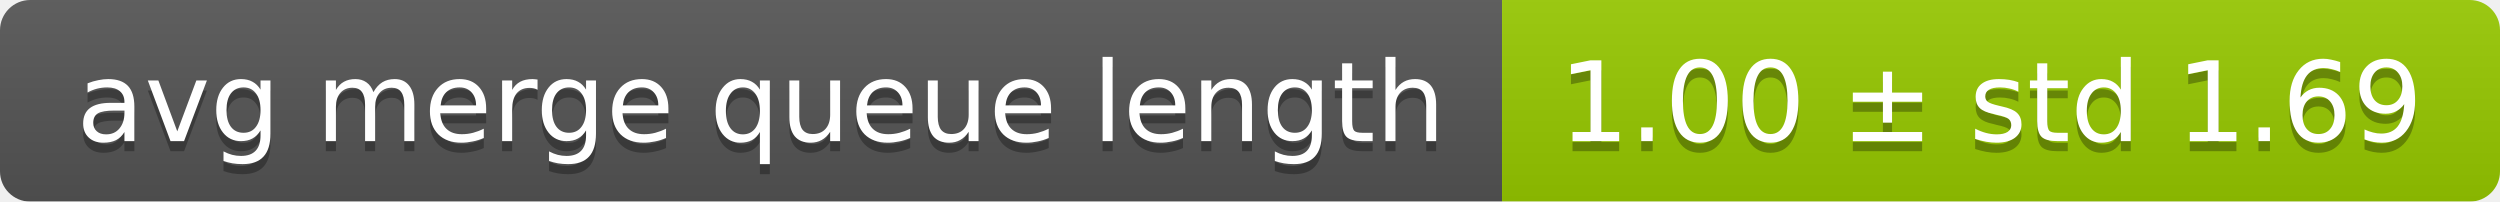
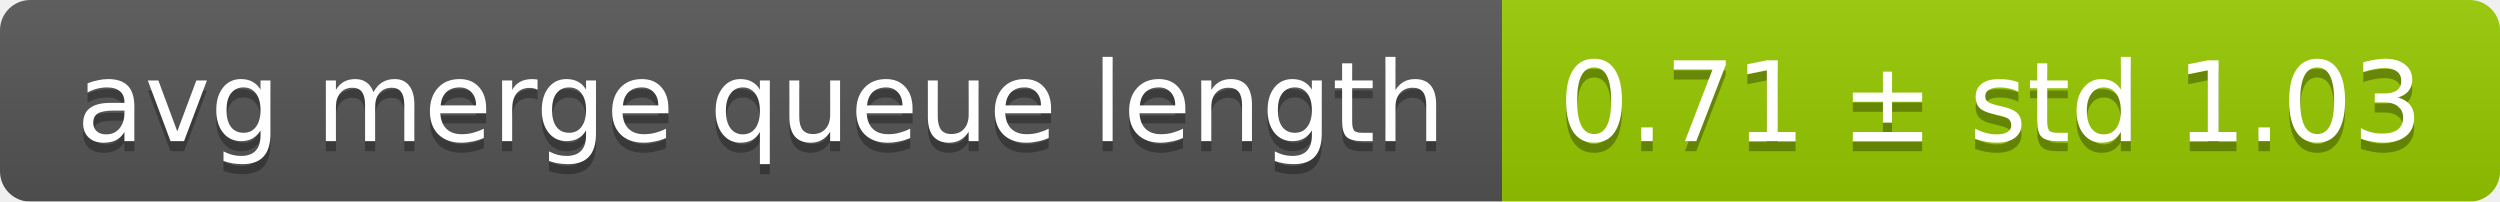
<svg xmlns="http://www.w3.org/2000/svg" width="248" height="20">
  <linearGradient id="smooth" x2="0" y2="100%">
    <stop offset="0" stop-color="#bbb" stop-opacity=".1" />
    <stop offset="1" stop-opacity=".1" />
  </linearGradient>
  <mask id="round">
    <rect width="248" height="20" rx="3" fill="#fff" />
  </mask>
  <g mask="url(#round)">
    <rect width="149" height="20" fill="#555" />
    <rect x="149" width="99" height="20" fill="#97ca00" />
    <rect width="248" height="20" fill="url(#smooth)" />
  </g>
  <g fill="#fff" text-anchor="middle" font-family="DejaVu Sans,Verdana,Geneva,sans-serif" font-size="11">
    <text x="75.5" y="15" fill="#010101" fill-opacity=".3">avg merge queue length</text>
    <text x="75.5" y="14">avg merge queue length</text>
-     <text x="197.5" y="15" fill="#010101" fill-opacity=".3">1.00 ± std 1.69</text>
-     <text x="197.5" y="14">1.00 ± std 1.69</text>
+     <text x="197.5" y="15" fill="#010101" fill-opacity=".3">0.71 ± std 1.03</text>
+     <text x="197.5" y="14">0.71 ± std 1.03</text>
  </g>
</svg>
